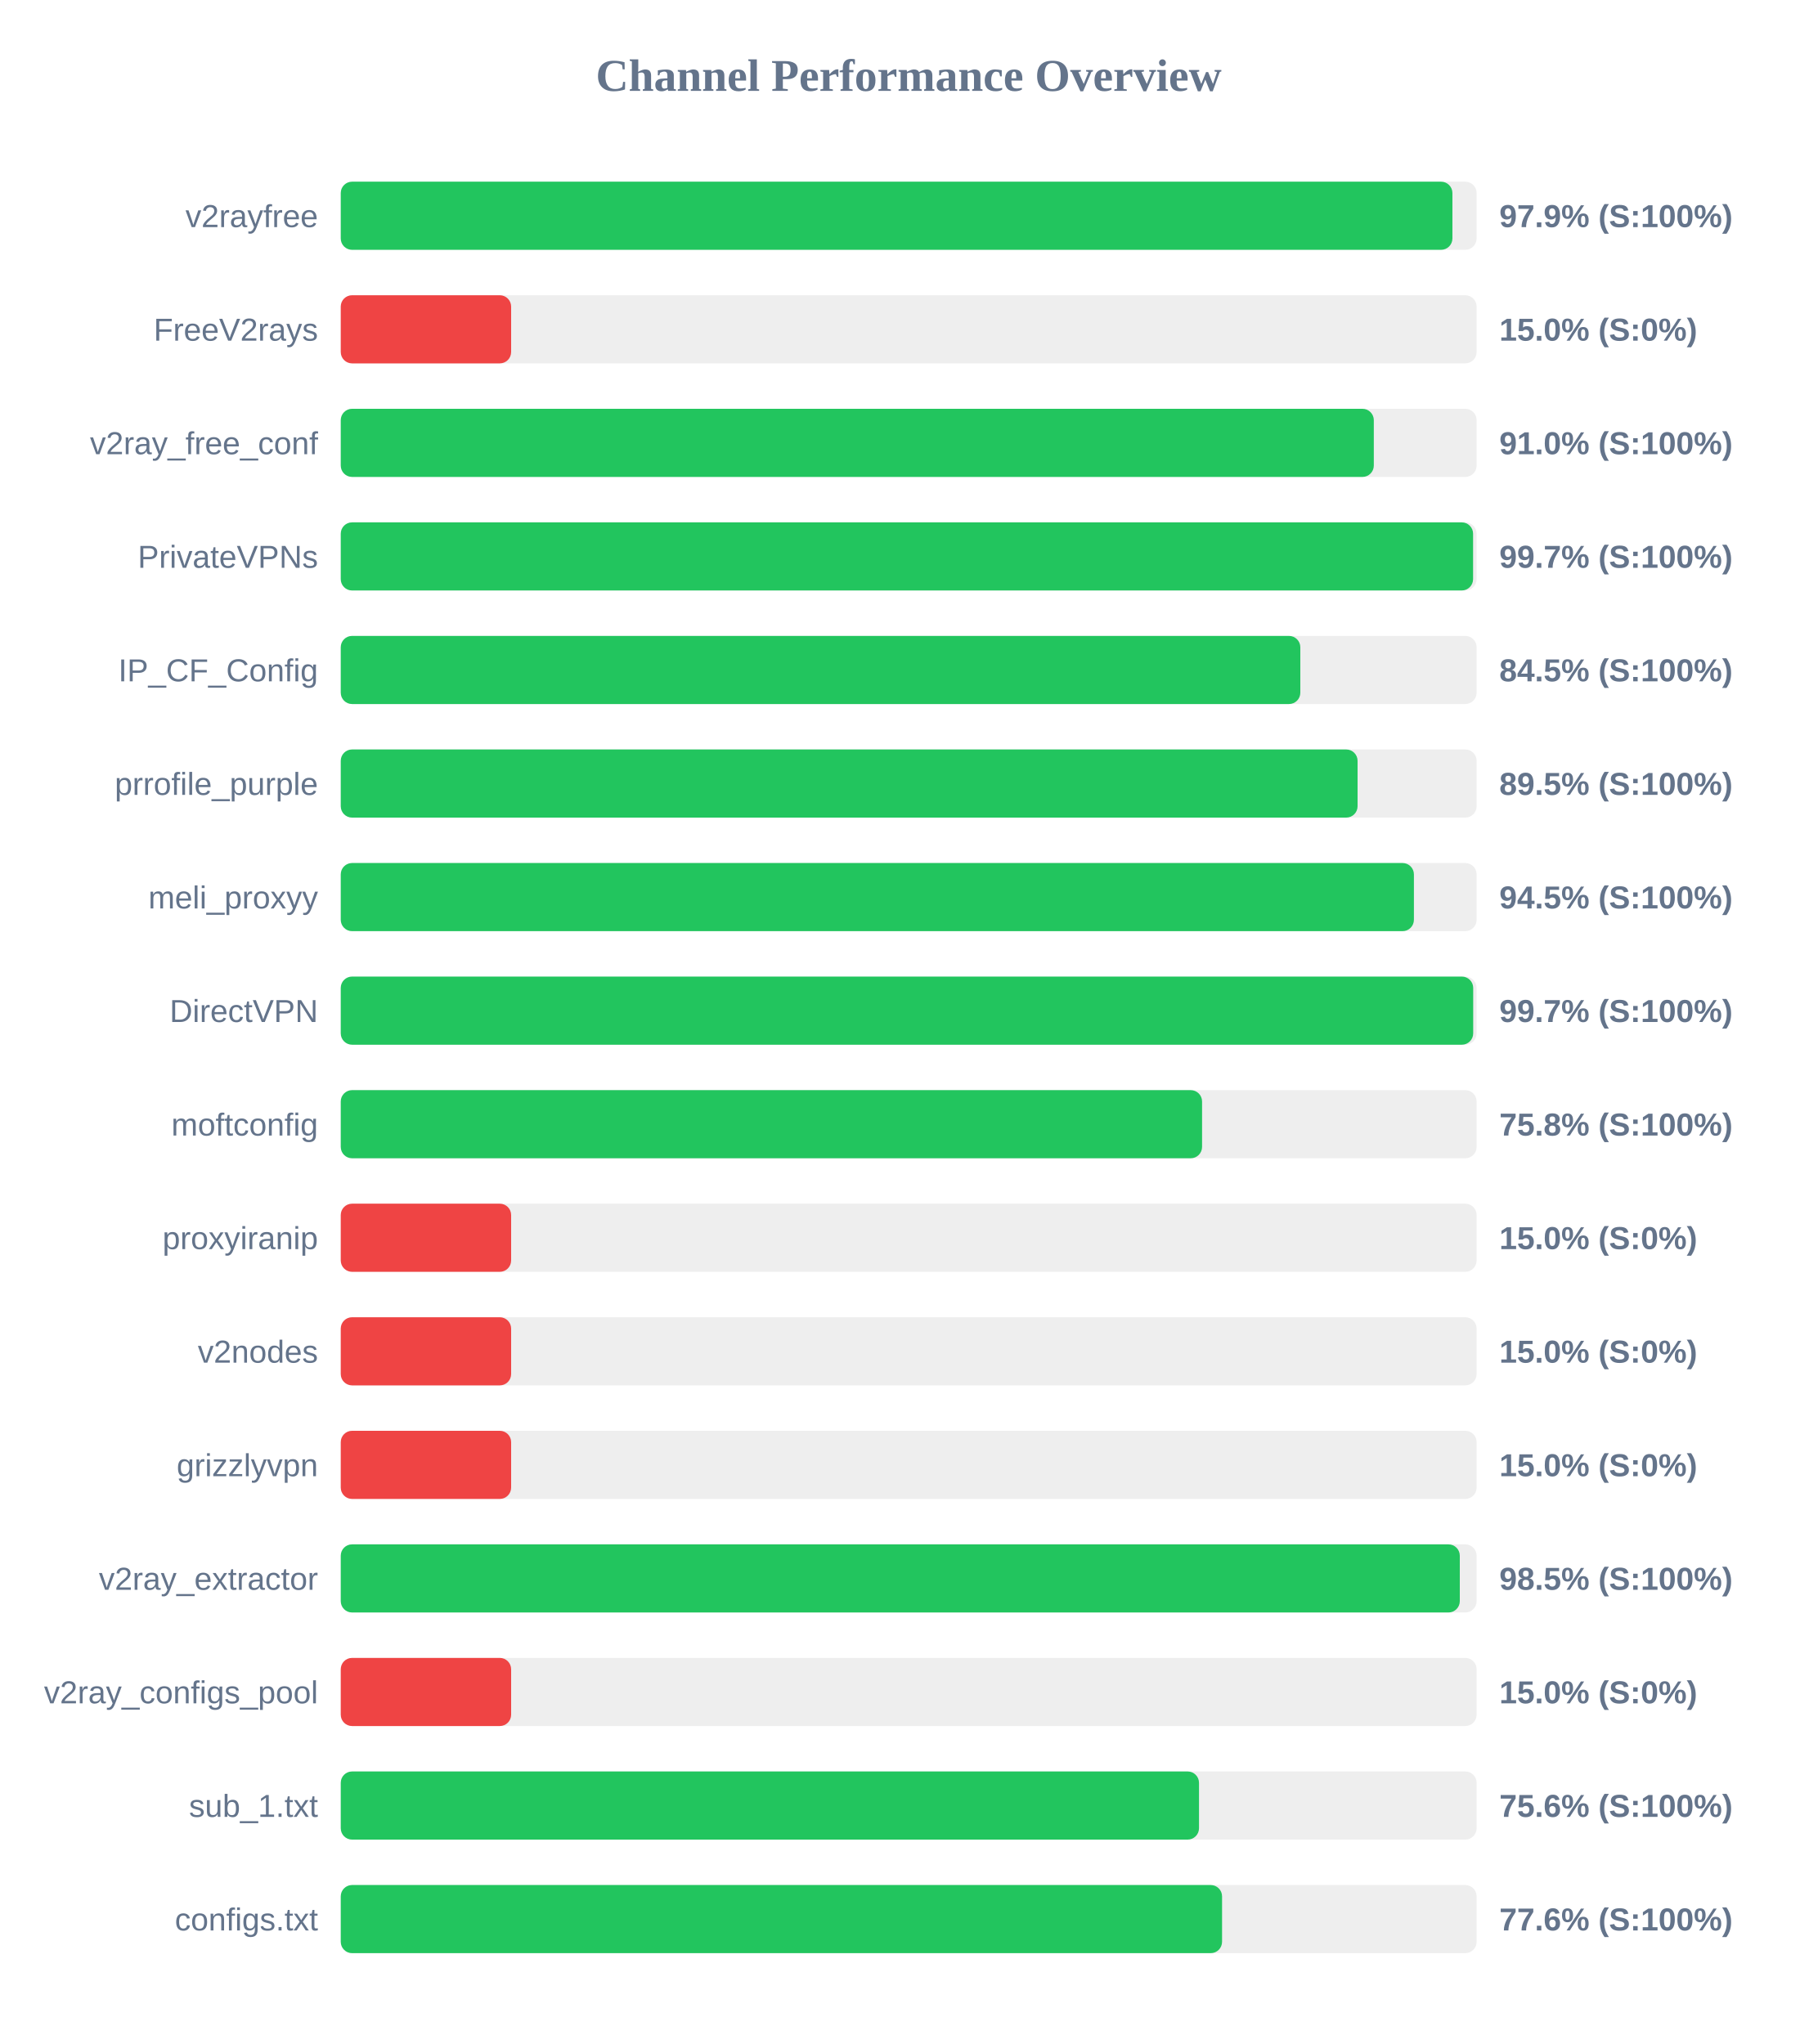
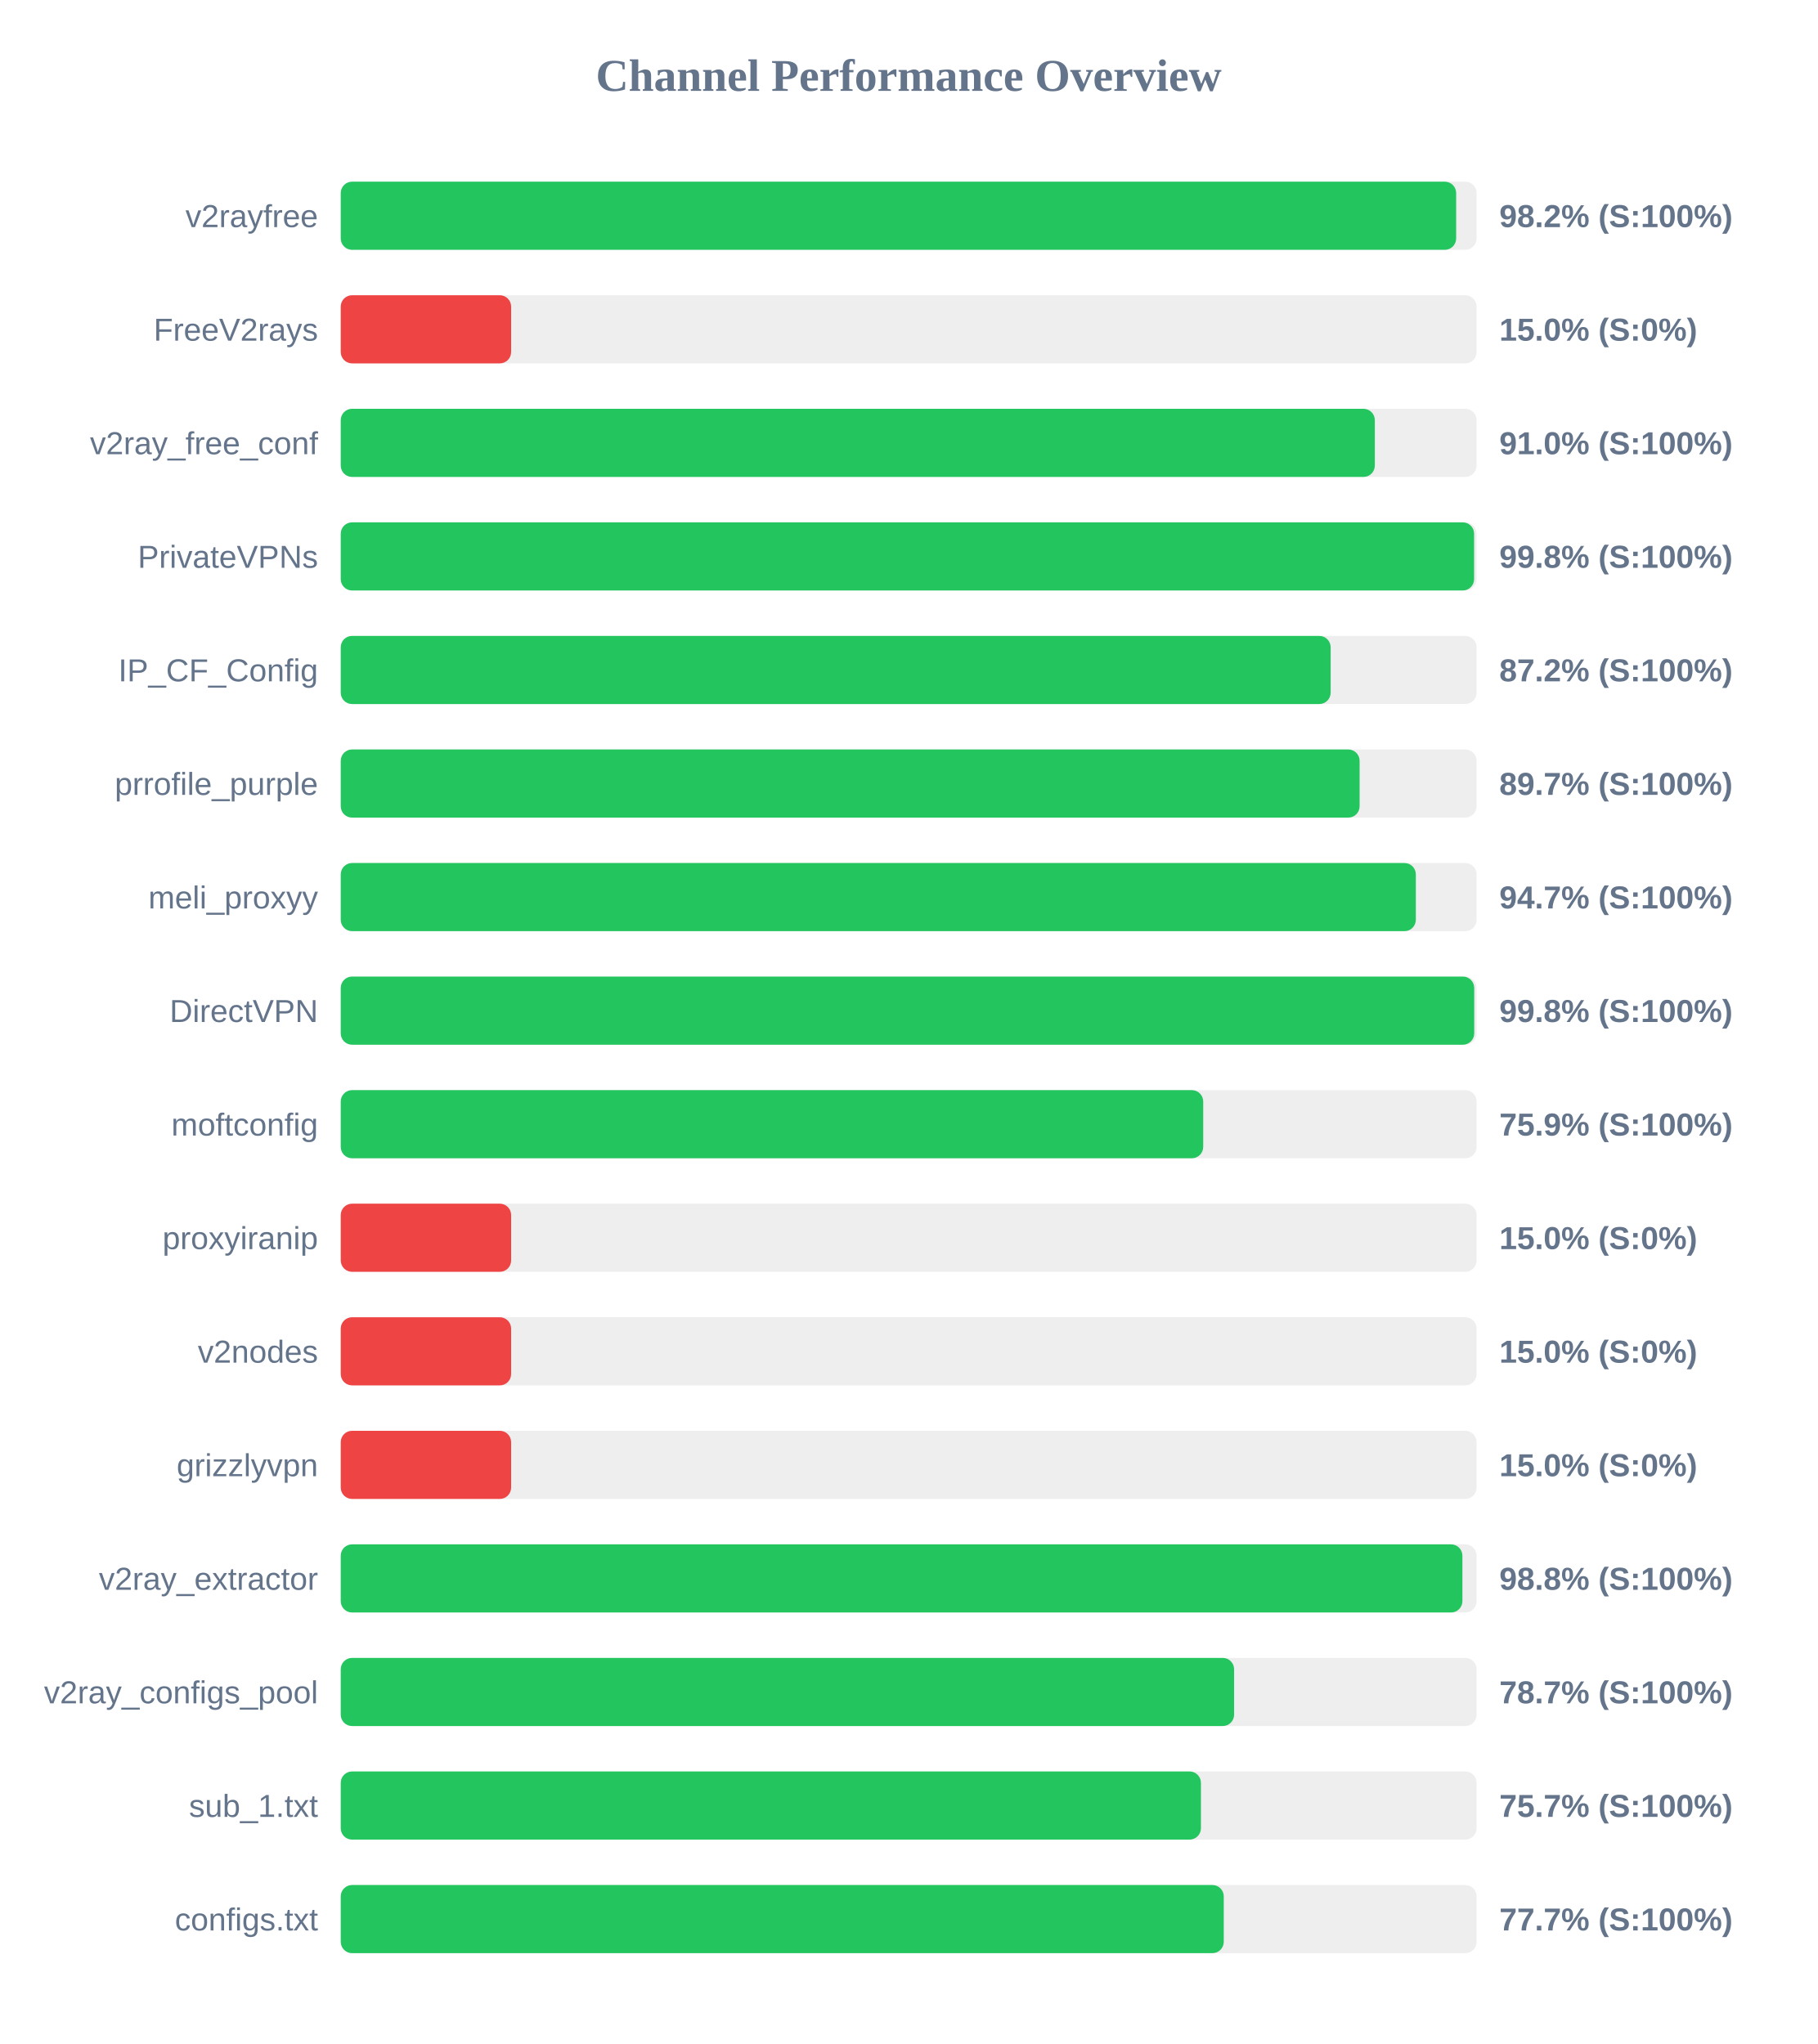
<svg xmlns="http://www.w3.org/2000/svg" width="800" height="900" version="1.1">
  <style>
        .row { font: 14px Arial; fill: #64748b; }
        .score { font: bold 14px Arial; fill: #64748b; }
    </style>
  <text x="400" y="40" text-anchor="middle" font-size="20px" font-weight="bold" fill="#64748b">Channel Performance Overview</text>
  <rect x="150" y="80" width="500" height="30" fill="#eee" rx="5" />
-   <rect x="150" y="80" width="489.35" height="30" fill="#22c55e" rx="5" />
+   <rect x="150" y="80" width="491.0" height="30" fill="#22c55e" rx="5" />
  <text x="140" y="100" text-anchor="end" class="row">v2rayfree</text>
-   <text x="660" y="100" text-anchor="start" class="score">97.9% (S:100%)</text>
+   <text x="660" y="100" text-anchor="start" class="score">98.2% (S:100%)</text>
  <rect x="150" y="130" width="500" height="30" fill="#eee" rx="5" />
  <rect x="150" y="130" width="75.0" height="30" fill="#ef4444" rx="5" />
  <text x="140" y="150" text-anchor="end" class="row">FreeV2rays</text>
  <text x="660" y="150" text-anchor="start" class="score">15.0% (S:0%)</text>
  <rect x="150" y="180" width="500" height="30" fill="#eee" rx="5" />
-   <rect x="150" y="180" width="454.75" height="30" fill="#22c55e" rx="5" />
+   <rect x="150" y="180" width="455.2" height="30" fill="#22c55e" rx="5" />
  <text x="140" y="200" text-anchor="end" class="row">v2ray_free_conf</text>
  <text x="660" y="200" text-anchor="start" class="score">91.0% (S:100%)</text>
  <rect x="150" y="230" width="500" height="30" fill="#eee" rx="5" />
-   <rect x="150" y="230" width="498.45" height="30" fill="#22c55e" rx="5" />
+   <rect x="150" y="230" width="498.9" height="30" fill="#22c55e" rx="5" />
  <text x="140" y="250" text-anchor="end" class="row">PrivateVPNs</text>
-   <text x="660" y="250" text-anchor="start" class="score">99.7% (S:100%)</text>
+   <text x="660" y="250" text-anchor="start" class="score">99.8% (S:100%)</text>
  <rect x="150" y="280" width="500" height="30" fill="#eee" rx="5" />
-   <rect x="150" y="280" width="422.4" height="30" fill="#22c55e" rx="5" />
+   <rect x="150" y="280" width="435.75" height="30" fill="#22c55e" rx="5" />
  <text x="140" y="300" text-anchor="end" class="row">IP_CF_Config</text>
-   <text x="660" y="300" text-anchor="start" class="score">84.5% (S:100%)</text>
+   <text x="660" y="300" text-anchor="start" class="score">87.2% (S:100%)</text>
  <rect x="150" y="330" width="500" height="30" fill="#eee" rx="5" />
-   <rect x="150" y="330" width="447.6" height="30" fill="#22c55e" rx="5" />
+   <rect x="150" y="330" width="448.5" height="30" fill="#22c55e" rx="5" />
  <text x="140" y="350" text-anchor="end" class="row">prrofile_purple</text>
-   <text x="660" y="350" text-anchor="start" class="score">89.5% (S:100%)</text>
+   <text x="660" y="350" text-anchor="start" class="score">89.7% (S:100%)</text>
  <rect x="150" y="380" width="500" height="30" fill="#eee" rx="5" />
-   <rect x="150" y="380" width="472.4" height="30" fill="#22c55e" rx="5" />
+   <rect x="150" y="380" width="473.25" height="30" fill="#22c55e" rx="5" />
  <text x="140" y="400" text-anchor="end" class="row">meli_proxyy</text>
-   <text x="660" y="400" text-anchor="start" class="score">94.5% (S:100%)</text>
+   <text x="660" y="400" text-anchor="start" class="score">94.7% (S:100%)</text>
  <rect x="150" y="430" width="500" height="30" fill="#eee" rx="5" />
-   <rect x="150" y="430" width="498.5" height="30" fill="#22c55e" rx="5" />
+   <rect x="150" y="430" width="498.95" height="30" fill="#22c55e" rx="5" />
  <text x="140" y="450" text-anchor="end" class="row">DirectVPN</text>
-   <text x="660" y="450" text-anchor="start" class="score">99.7% (S:100%)</text>
+   <text x="660" y="450" text-anchor="start" class="score">99.8% (S:100%)</text>
  <rect x="150" y="480" width="500" height="30" fill="#eee" rx="5" />
-   <rect x="150" y="480" width="379.15" height="30" fill="#22c55e" rx="5" />
+   <rect x="150" y="480" width="379.65" height="30" fill="#22c55e" rx="5" />
  <text x="140" y="500" text-anchor="end" class="row">moftconfig</text>
-   <text x="660" y="500" text-anchor="start" class="score">75.8% (S:100%)</text>
+   <text x="660" y="500" text-anchor="start" class="score">75.9% (S:100%)</text>
  <rect x="150" y="530" width="500" height="30" fill="#eee" rx="5" />
  <rect x="150" y="530" width="75.0" height="30" fill="#ef4444" rx="5" />
  <text x="140" y="550" text-anchor="end" class="row">proxyiranip</text>
  <text x="660" y="550" text-anchor="start" class="score">15.0% (S:0%)</text>
  <rect x="150" y="580" width="500" height="30" fill="#eee" rx="5" />
  <rect x="150" y="580" width="75.0" height="30" fill="#ef4444" rx="5" />
  <text x="140" y="600" text-anchor="end" class="row">v2nodes</text>
  <text x="660" y="600" text-anchor="start" class="score">15.0% (S:0%)</text>
  <rect x="150" y="630" width="500" height="30" fill="#eee" rx="5" />
  <rect x="150" y="630" width="75.0" height="30" fill="#ef4444" rx="5" />
  <text x="140" y="650" text-anchor="end" class="row">grizzlyvpn</text>
  <text x="660" y="650" text-anchor="start" class="score">15.0% (S:0%)</text>
  <rect x="150" y="680" width="500" height="30" fill="#eee" rx="5" />
-   <rect x="150" y="680" width="492.6" height="30" fill="#22c55e" rx="5" />
+   <rect x="150" y="680" width="493.75" height="30" fill="#22c55e" rx="5" />
  <text x="140" y="700" text-anchor="end" class="row">v2ray_extractor</text>
-   <text x="660" y="700" text-anchor="start" class="score">98.5% (S:100%)</text>
+   <text x="660" y="700" text-anchor="start" class="score">98.8% (S:100%)</text>
  <rect x="150" y="730" width="500" height="30" fill="#eee" rx="5" />
-   <rect x="150" y="730" width="75.0" height="30" fill="#ef4444" rx="5" />
+   <rect x="150" y="730" width="393.25" height="30" fill="#22c55e" rx="5" />
  <text x="140" y="750" text-anchor="end" class="row">v2ray_configs_pool</text>
-   <text x="660" y="750" text-anchor="start" class="score">15.0% (S:0%)</text>
+   <text x="660" y="750" text-anchor="start" class="score">78.7% (S:100%)</text>
  <rect x="150" y="780" width="500" height="30" fill="#eee" rx="5" />
-   <rect x="150" y="780" width="377.8" height="30" fill="#22c55e" rx="5" />
+   <rect x="150" y="780" width="378.65" height="30" fill="#22c55e" rx="5" />
  <text x="140" y="800" text-anchor="end" class="row">sub_1.txt</text>
-   <text x="660" y="800" text-anchor="start" class="score">75.6% (S:100%)</text>
+   <text x="660" y="800" text-anchor="start" class="score">75.7% (S:100%)</text>
  <rect x="150" y="830" width="500" height="30" fill="#eee" rx="5" />
-   <rect x="150" y="830" width="387.95" height="30" fill="#22c55e" rx="5" />
+   <rect x="150" y="830" width="388.7" height="30" fill="#22c55e" rx="5" />
  <text x="140" y="850" text-anchor="end" class="row">configs.txt</text>
-   <text x="660" y="850" text-anchor="start" class="score">77.6% (S:100%)</text>
+   <text x="660" y="850" text-anchor="start" class="score">77.7% (S:100%)</text>
</svg>
